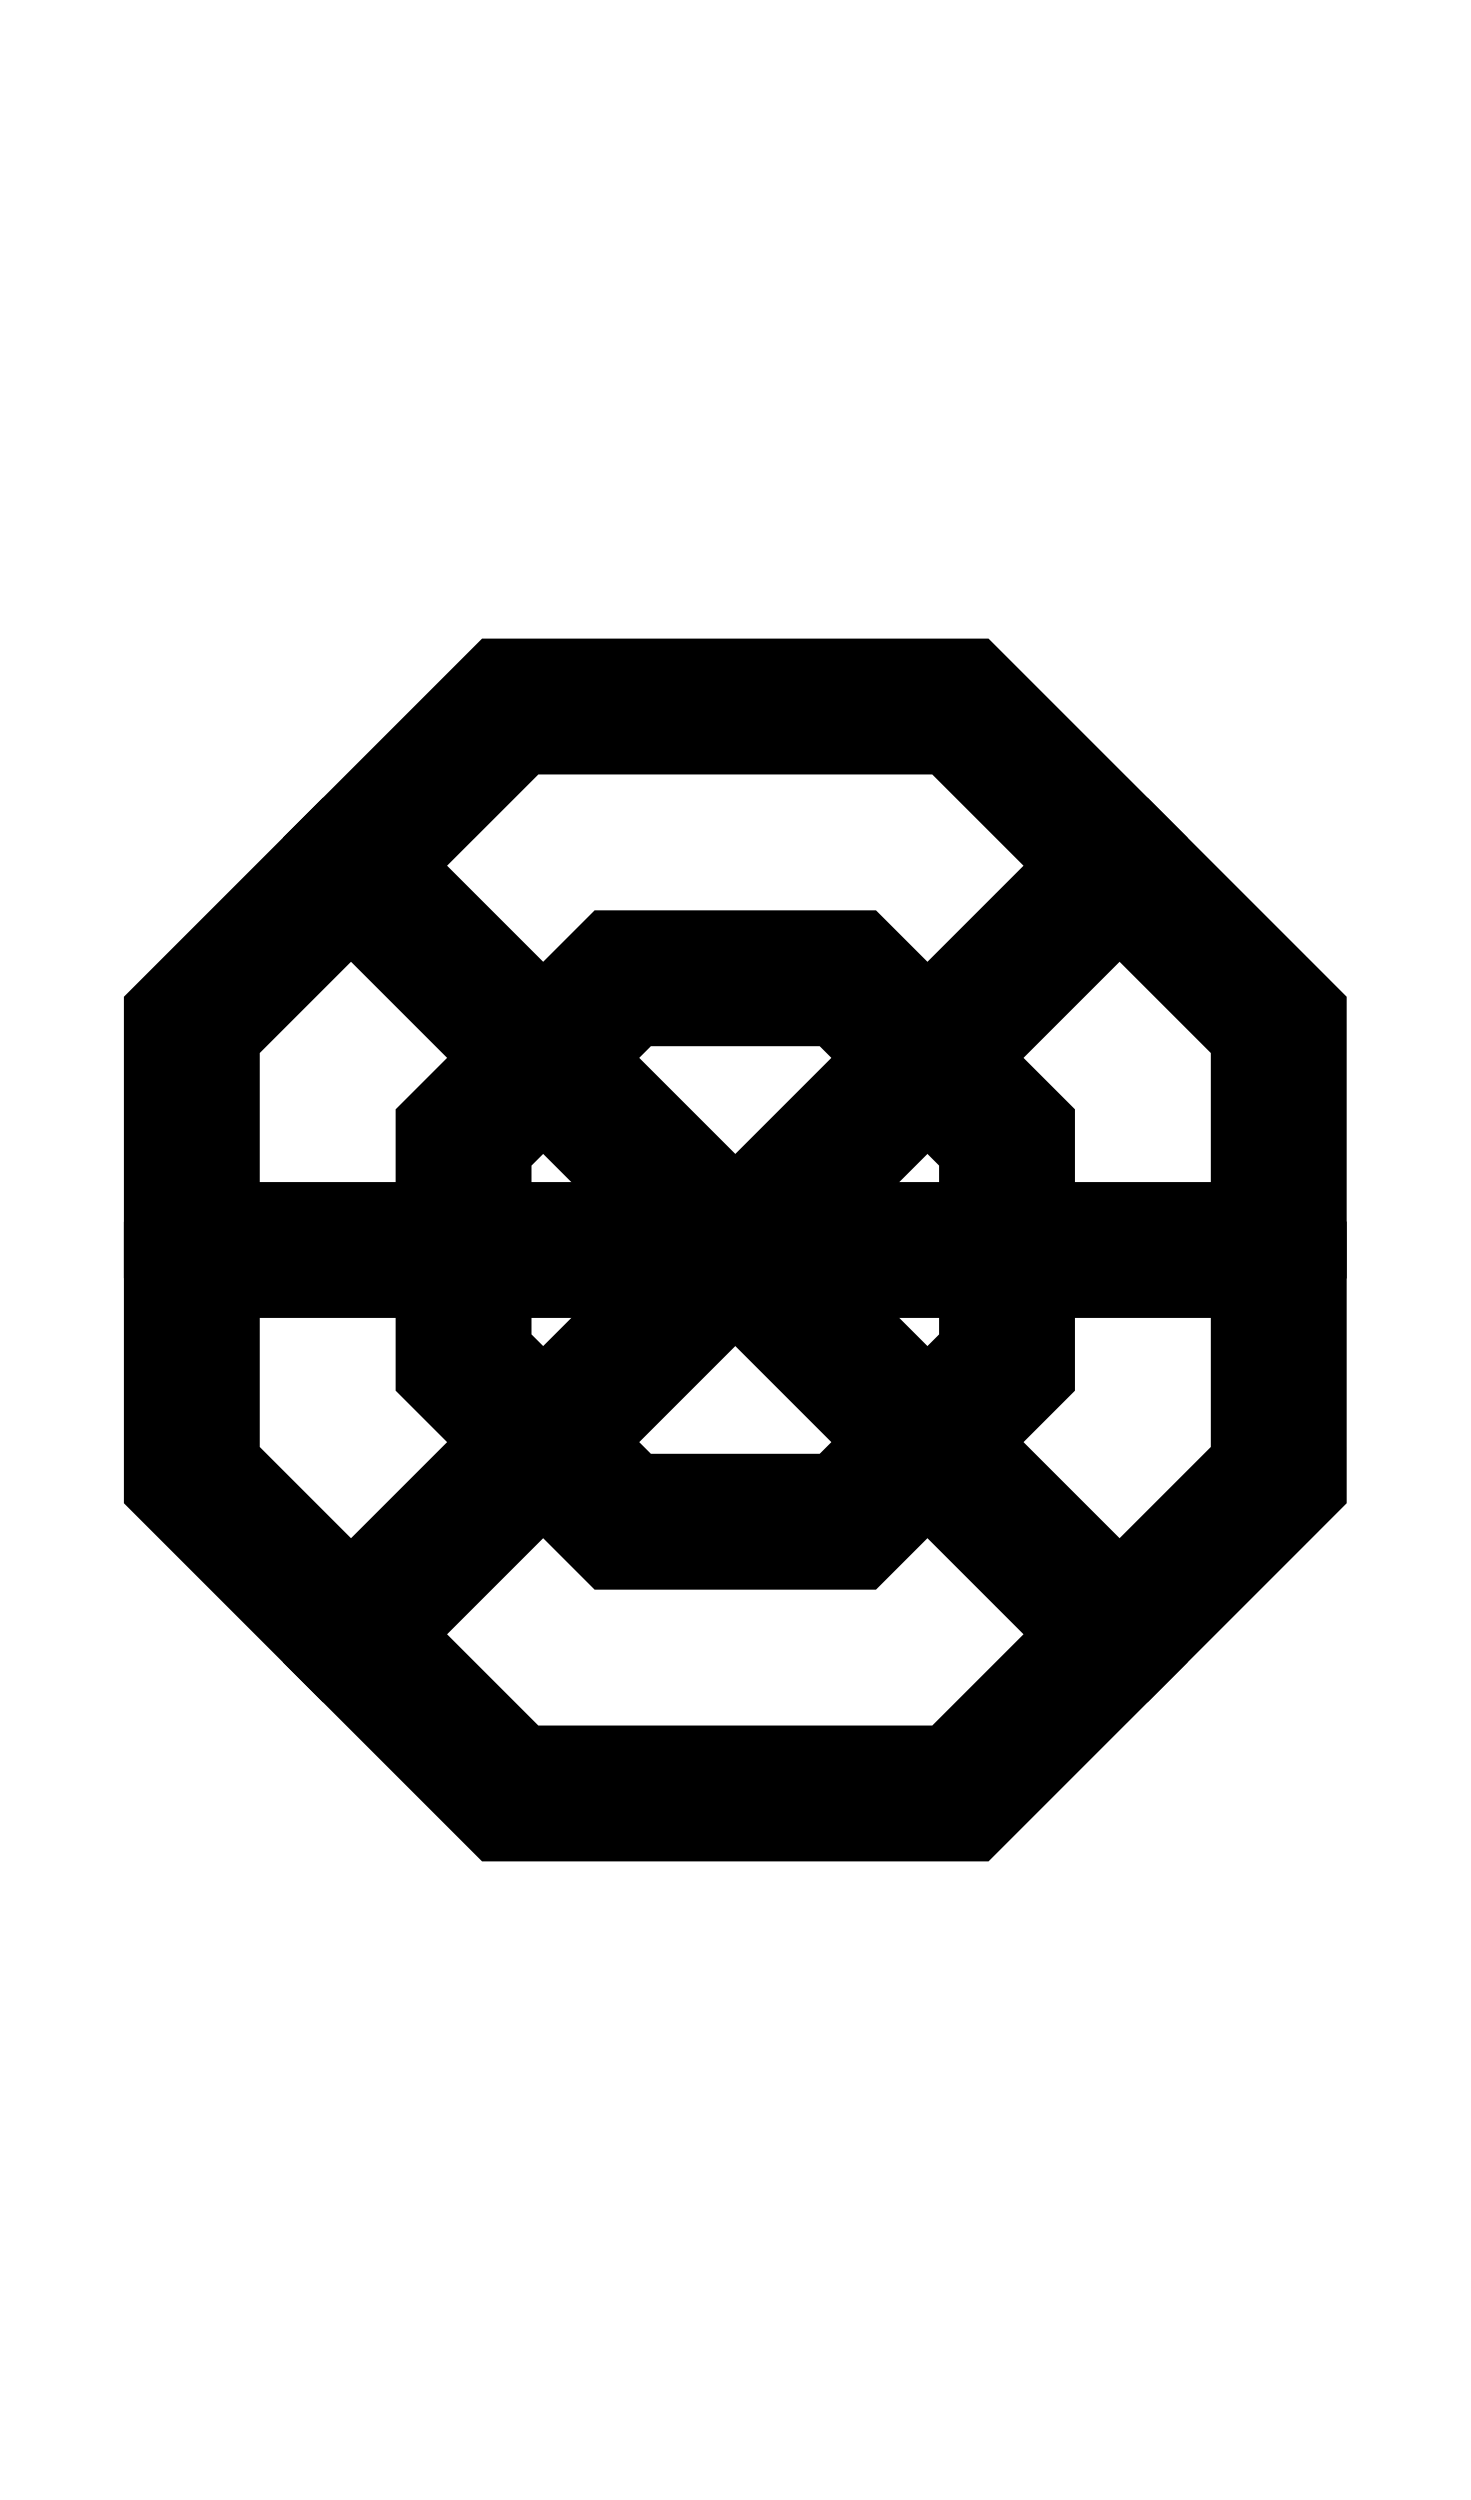
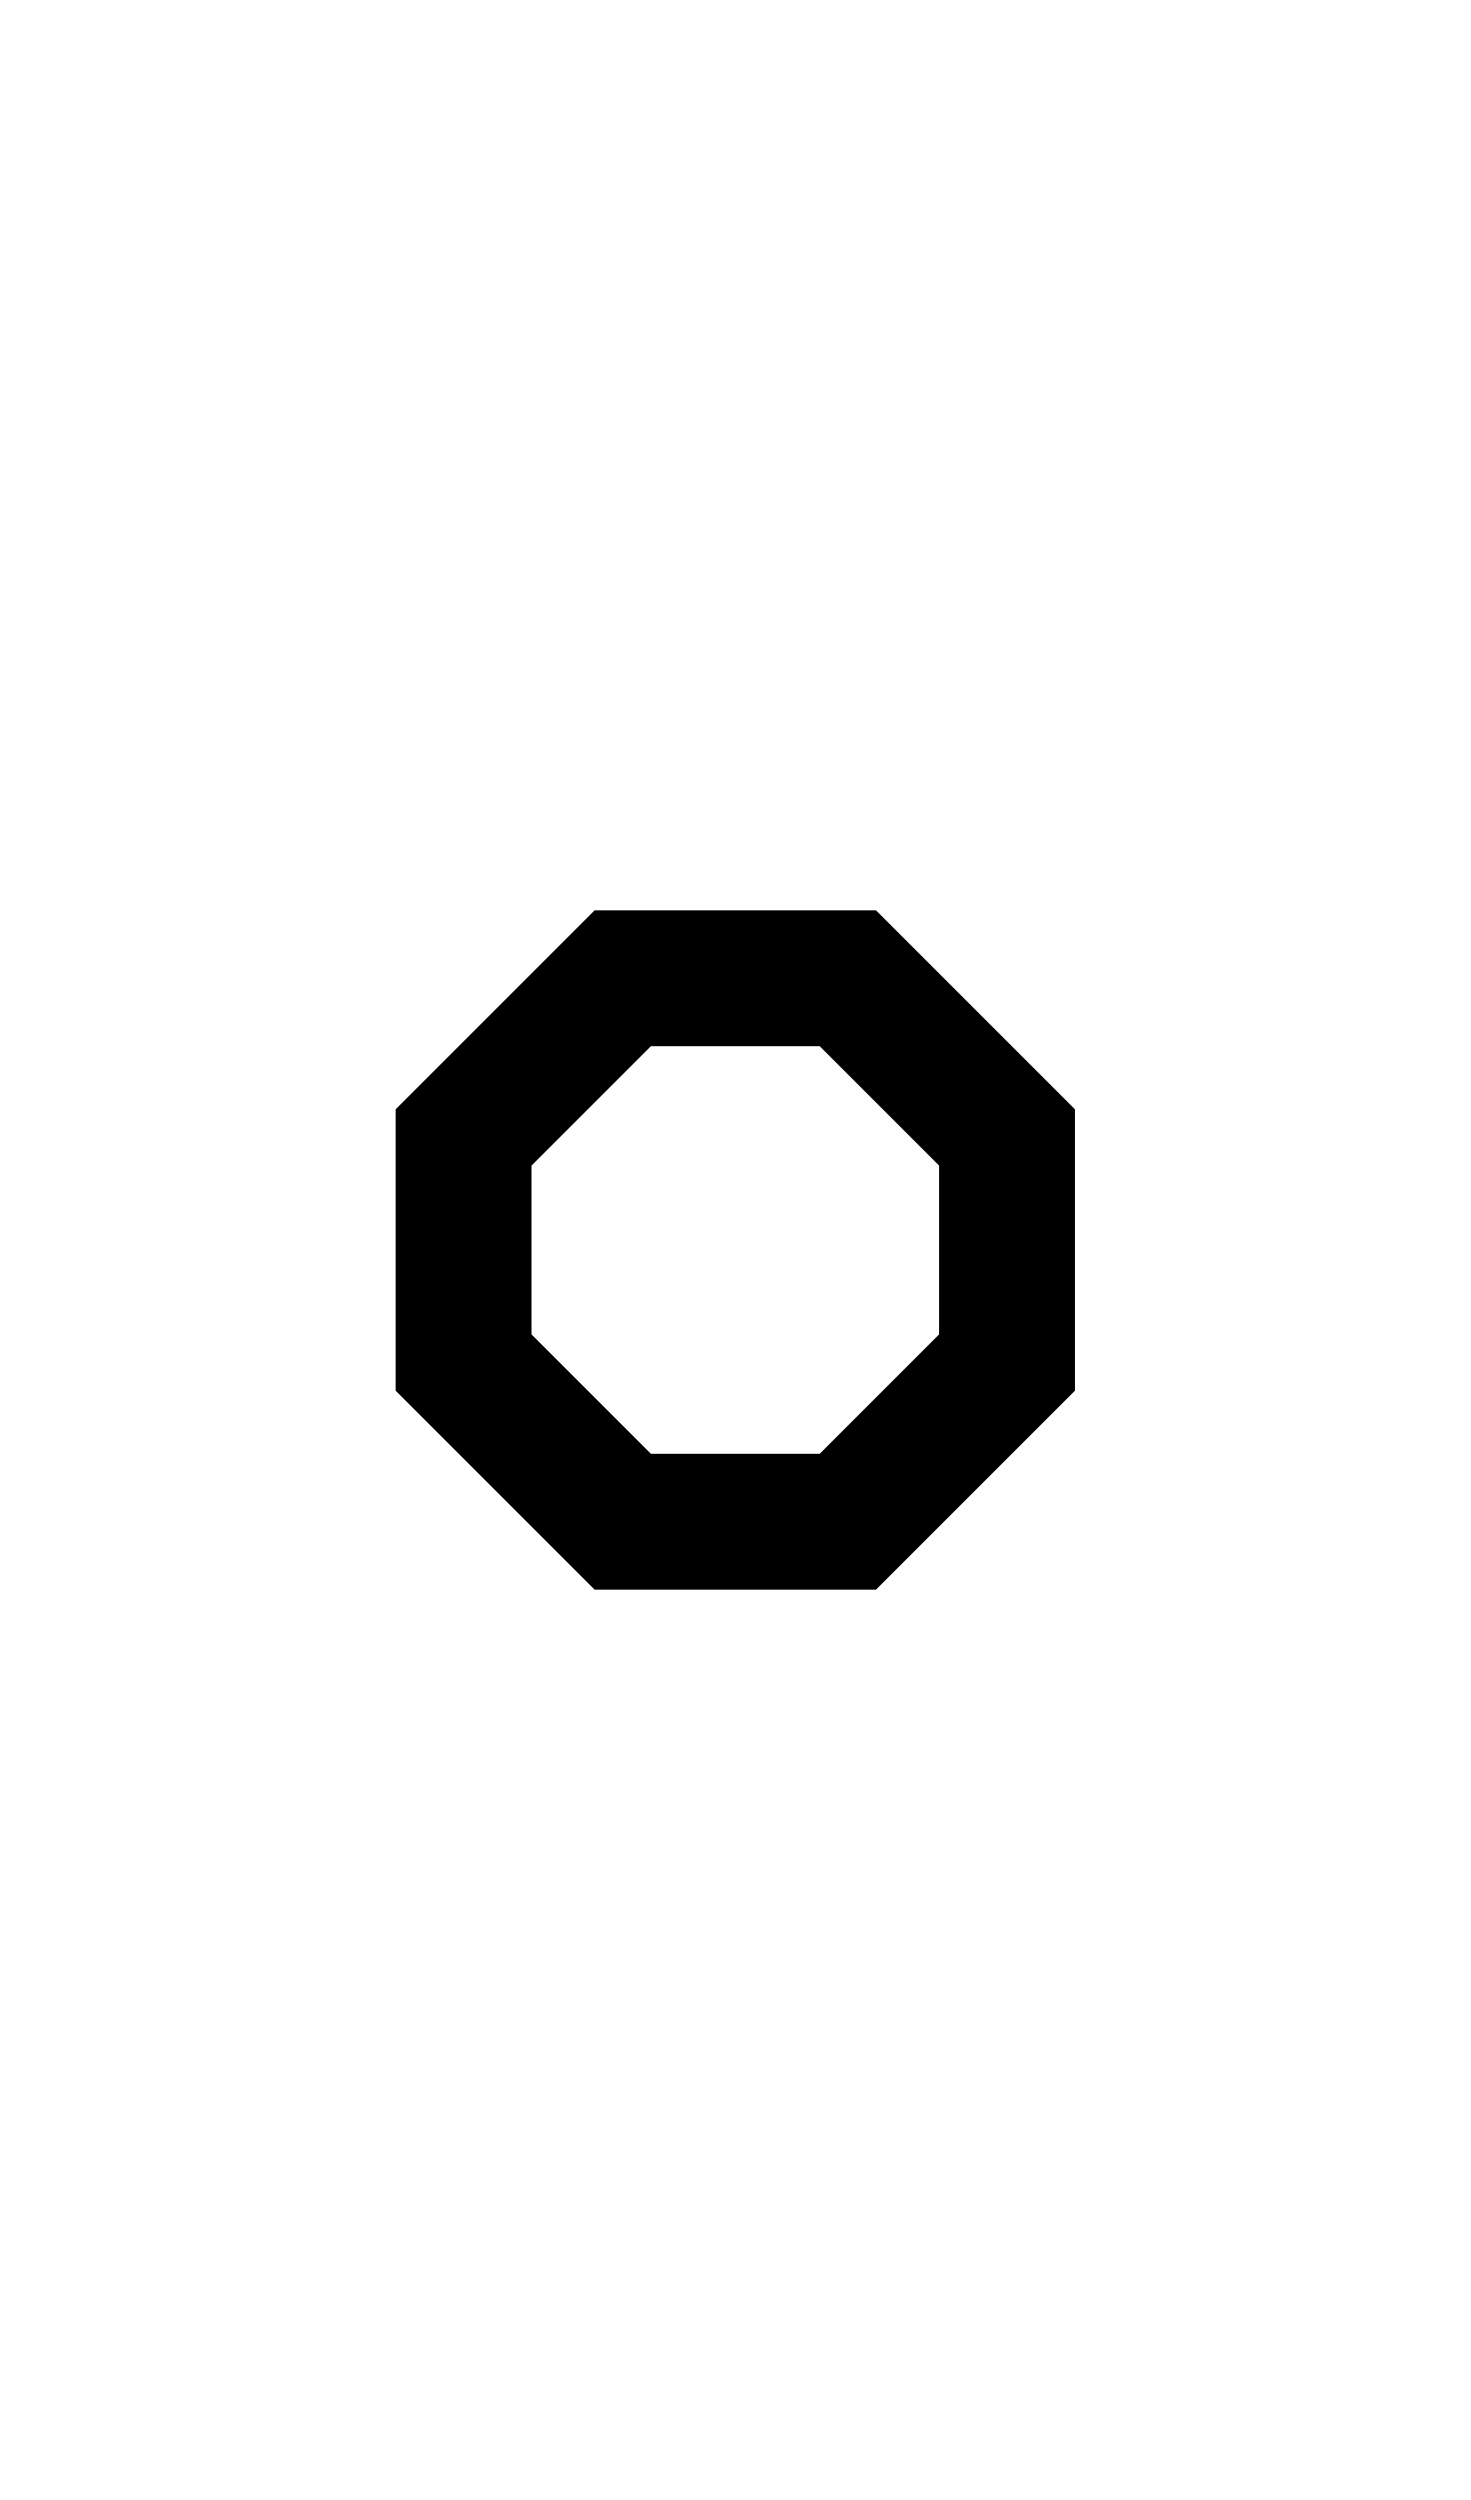
<svg xmlns="http://www.w3.org/2000/svg" width="500" height="850">
  <path d="M 202.164 309.516 L 134.516 377.164 L 134.516 472.836 L 202.164 540.484 L 297.836 540.484 L 365.484 472.836 L 365.484 377.164 L 297.836 309.516 L 202.164 309.516 z M 221.301 355.709 L 278.699 355.709 L 278.699 355.711 L 319.289 396.301 L 319.289 453.699 L 278.699 494.289 L 221.301 494.289 L 180.711 453.699 L 180.711 396.299 L 221.301 355.709 z " />
-   <path d="M 163.896 217.127 L 163.896 217.129 L 55.656 325.367 L 42.127 338.896 L 42.127 338.898 L 42.127 358.031 L 42.127 491.971 L 42.127 511.104 L 55.656 524.633 L 163.896 632.873 L 336.104 632.873 L 444.346 524.633 L 457.873 511.104 L 457.875 511.104 L 457.875 491.971 L 457.873 491.969 L 457.873 358.031 L 457.875 358.029 L 457.873 338.896 L 444.344 325.367 L 336.104 217.129 L 336.104 217.127 L 163.896 217.127 z M 183.031 263.322 L 316.971 263.322 L 411.68 358.029 L 411.68 358.031 L 411.68 491.971 L 316.971 586.68 L 183.029 586.68 L 88.32 491.971 L 88.32 358.031 L 88.32 358.029 L 183.031 263.322 z " />
-   <path d="M 55.656 401.902 L 42.127 415.434 L 42.127 434.566 L 55.656 448.098 L 444.346 448.098 L 457.873 434.566 L 457.873 415.434 L 444.344 401.902 L 55.656 401.902 z " />
-   <path d="m403.755 303.91-.002-19.134-13.529-13.529-19.135-.001L96.245 546.089l.002 19.136 13.529 13.528 19.135.001z" />
-   <path d="m128.91 271.245-19.134.002-13.529 13.529-.001 19.135 274.843 274.844 19.136-.002 13.528-13.529.001-19.135z" />
</svg>
